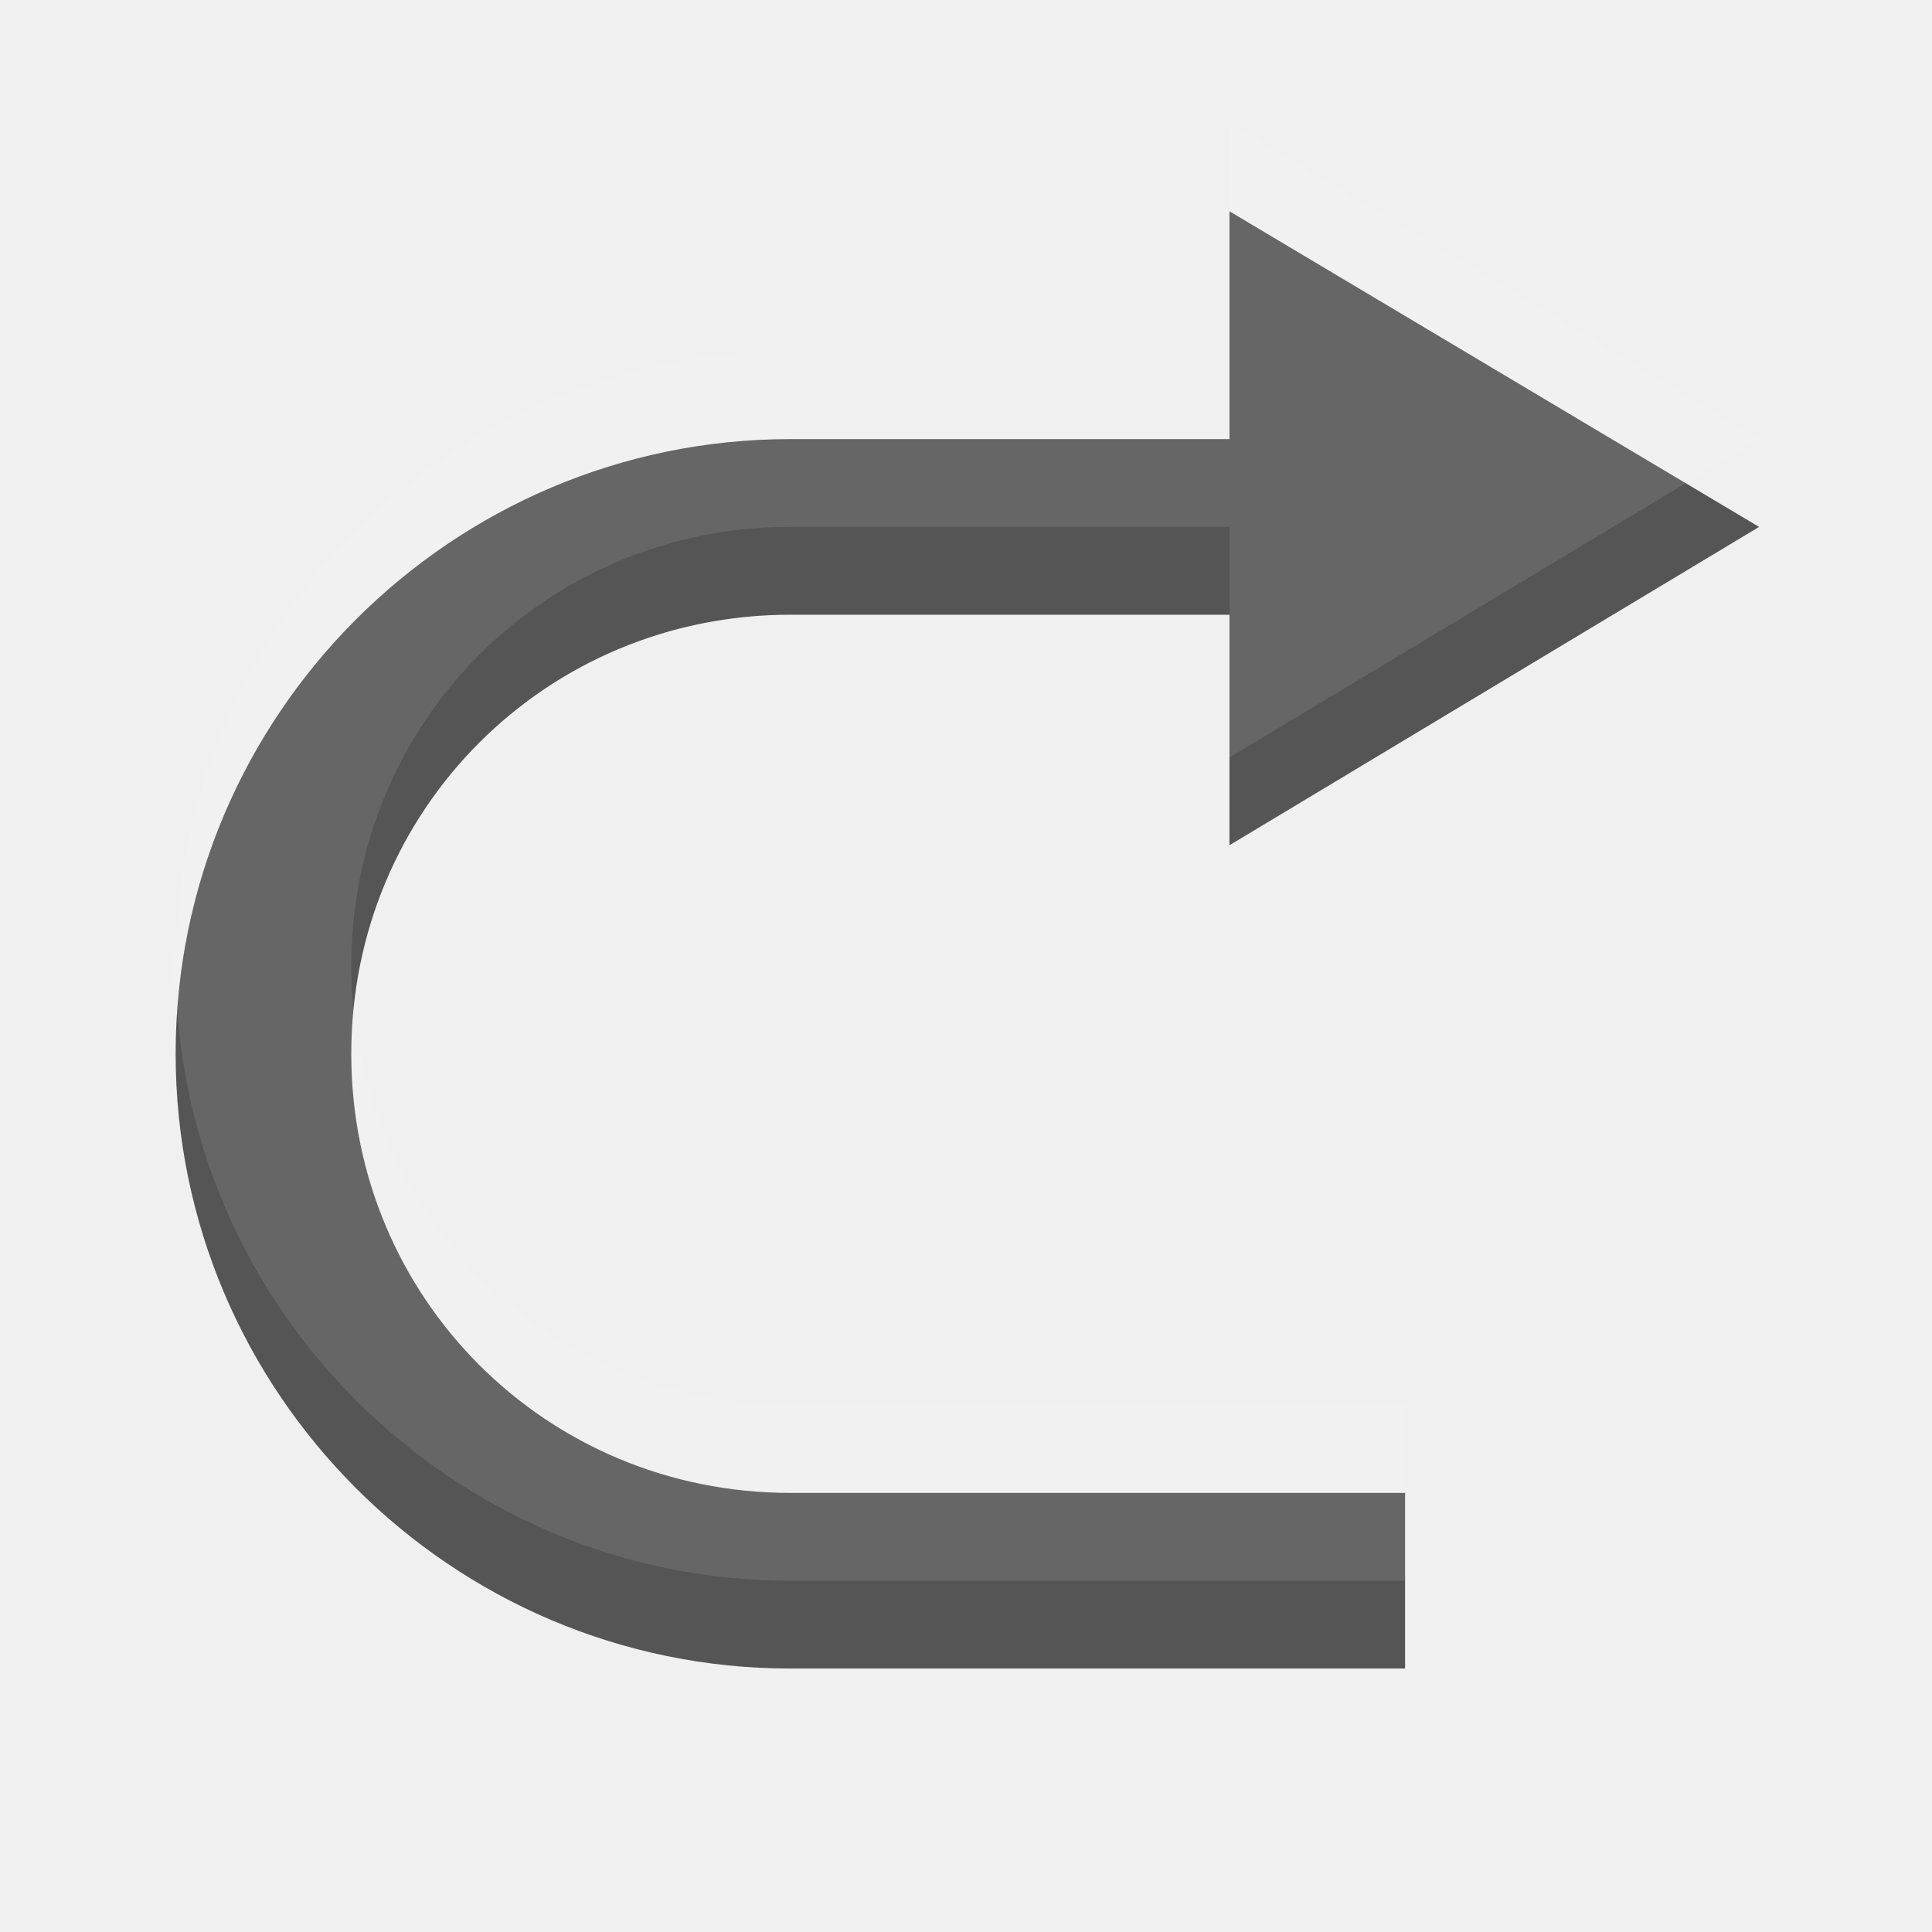
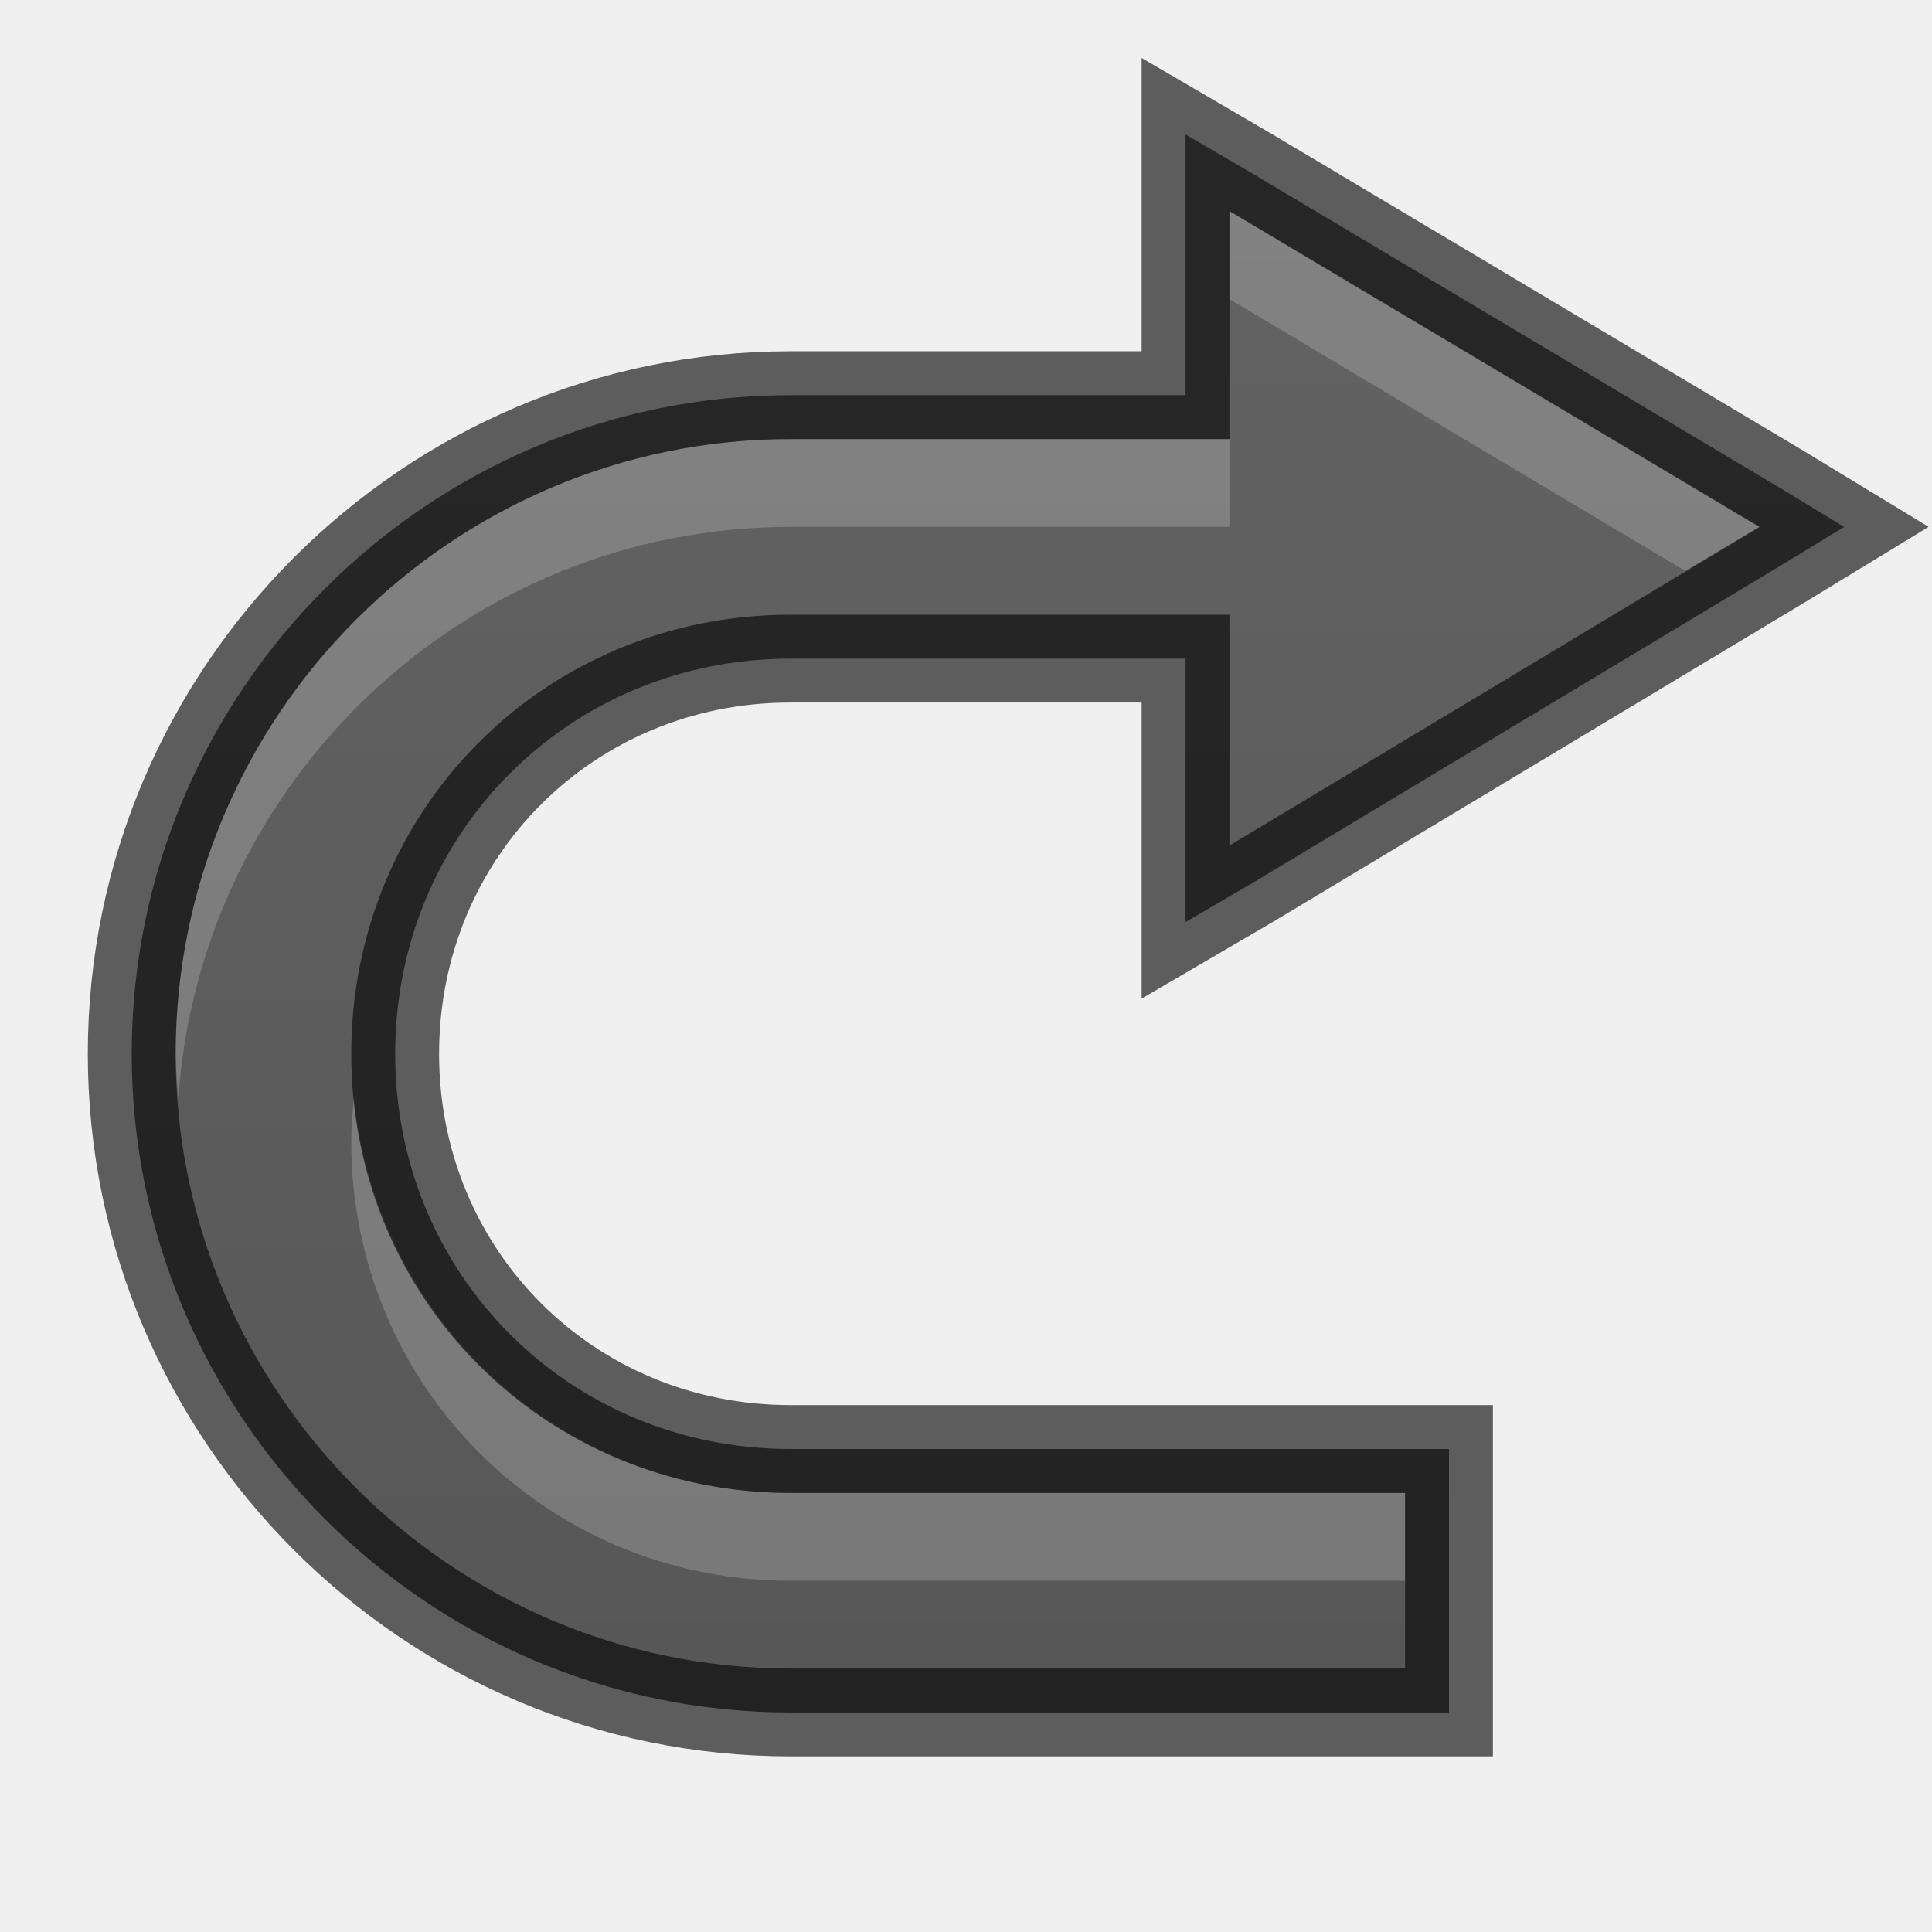
- <svg xmlns="http://www.w3.org/2000/svg" width="22" height="22" id="svg3495" version="1.1">
+ <svg xmlns="http://www.w3.org/2000/svg" xmlns:xlink="http://www.w3.org/1999/xlink" width="22" height="22" id="svg3495" version="1.1">
  <defs id="defs3497">
    <clipPath clipPathUnits="userSpaceOnUse" id="clipPath3669">
      <path d="M 0,96 96,96 96,0 0,0 0,96 z" id="path3671" />
    </clipPath>
+     <linearGradient xlink:href="#linearGradient3821" id="linearGradient3827" x1="8" y1="16" x2="8" y2="0" gradientUnits="userSpaceOnUse" />
+     <linearGradient id="linearGradient3821">
+       <stop style="stop-color:#555555;stop-opacity:1;" offset="0" id="stop3823" />
+       <stop style="stop-color:#666666;stop-opacity:1;" offset="1" id="stop3825" />
+     </linearGradient>
+     <linearGradient gradientTransform="translate(14.05243,27.327)" y2="0" x2="8" y1="16" x1="8" gradientUnits="userSpaceOnUse" id="linearGradient3056" xlink:href="#linearGradient3821" />
+     <linearGradient xlink:href="#linearGradient3821" id="linearGradient3793" x1="12" y1="22" x2="12" y2="-2" gradientUnits="userSpaceOnUse" gradientTransform="translate(0,26)" />
  </defs>
  <g id="layer1" transform="translate(0,-26)">
-     <path style="font-style:normal;font-variant:normal;font-weight:normal;font-stretch:normal;text-indent:0;text-align:start;text-decoration:none;line-height:normal;letter-spacing:normal;word-spacing:normal;text-transform:none;direction:ltr;block-progression:tb;writing-mode:lr-tb;text-anchor:start;baseline-shift:baseline;color:#bebebe;fill:#555555;fill-opacity:1;stroke:none;stroke-width:2;marker:none;visibility:visible;display:inline;overflow:visible;enable-background:accumulate;font-family:Sans;-inkscape-font-specification:Sans" d="M 14,28.406 20.031,32 14,35.625 14,33.5 14,33 13.5,33 9,33 c -2.781,0 -5,2.219 -5,5 0,2.781 2.219,5 5,5 l 7,0 0,2 -7,0 C 5.143,45 2,41.857 2,38 2,34.143 5.143,31 9,31 l 4.5,0 0.5,0 0,-0.5 0,-2.094 z" id="path4400" />
-     <path id="path3813" d="M 14,27.406 20.031,31 14,34.625 14,32.5 14,32 13.5,32 9,32 c -2.781,0 -5,2.219 -5,5 0,2.781 2.219,5 5,5 l 7,0 0,2 -7,0 C 5.143,44 2,40.857 2,37 2,33.143 5.143,30 9,30 l 4.5,0 0.5,0 0,-0.5 0,-2.094 z" style="font-style:normal;font-variant:normal;font-weight:normal;font-stretch:normal;text-indent:0;text-align:start;text-decoration:none;line-height:normal;letter-spacing:normal;word-spacing:normal;text-transform:none;direction:ltr;block-progression:tb;writing-mode:lr-tb;text-anchor:start;baseline-shift:baseline;opacity:0.1;color:#bebebe;fill:#ffffff;fill-opacity:1;stroke:none;stroke-width:2;marker:none;visibility:visible;display:inline;overflow:visible;enable-background:accumulate;font-family:Sans;-inkscape-font-specification:Sans" />
+     <path style="font-size:medium;font-style:normal;font-variant:normal;font-weight:normal;font-stretch:normal;text-indent:0;text-align:start;text-decoration:none;line-height:normal;letter-spacing:normal;word-spacing:normal;text-transform:none;direction:ltr;block-progression:tb;writing-mode:lr-tb;text-anchor:start;baseline-shift:baseline;color:#bebebe;fill:url(#linearGradient3793);fill-opacity:1;stroke:none;stroke-width:1;marker:none;visibility:visible;display:inline;overflow:visible;enable-background:accumulate;font-family:Sans;-inkscape-font-specification:Sans" d="m 13.5,27.531 0.75,0.438 6.031,3.594 L 21,32 20.281,32.438 14.25,36.062 13.5,36.5 l 0,-0.875 0,-2.125 -4.5,0 c -2.515,0 -4.5,1.985 -4.5,4.5 0,2.515 1.985,4.5 4.5,4.5 l 7,0 0.5,0 0,0.5 0,2 0,0.5 -0.5,0 -7,0 C 4.871,45.5 1.5,42.129 1.5,38 1.5,33.871 4.871,30.5 9,30.5 l 4.5,0 0,-2.094 0,-0.875 z" id="path2987" />
+     <path style="font-style:normal;font-variant:normal;font-weight:normal;font-stretch:normal;text-indent:0;text-align:start;text-decoration:none;line-height:normal;letter-spacing:normal;word-spacing:normal;text-transform:none;direction:ltr;block-progression:tb;writing-mode:lr-tb;text-anchor:start;baseline-shift:baseline;opacity:0.2;color:#bebebe;fill:#ffffff;fill-opacity:1;stroke:none;stroke-width:2;marker:none;visibility:visible;display:inline;overflow:visible;enable-background:accumulate;font-family:Sans;-inkscape-font-specification:Sans" d="M 14,28.406 20.031,32 19.188,32.5 14,29.406 l 0,-1 z M 14,31 14,31.5 14,32 13.5,32 9,32 C 5.311,32 2.288,34.875 2.031,38.5 2.02,38.335 2,38.168 2,38 2,34.143 5.143,31 9,31 l 4.5,0 0.5,0 z M 4.031,38.5 C 4.285,41.035 6.393,43 9,43 l 7,0 0,1 -7,0 C 6.219,44 4,41.781 4,39 4,38.826 4.014,38.669 4.031,38.5 z" id="path4400" />
+     <path id="path3764" d="m 13.5,27.531 0.75,0.438 6.031,3.594 L 21,32 20.281,32.438 14.25,36.062 13.5,36.5 l 0,-0.875 0,-2.125 -4.5,0 c -2.515,0 -4.5,1.985 -4.5,4.5 0,2.515 1.985,4.5 4.5,4.5 l 7,0 0.5,0 0,0.5 0,2 0,0.5 -0.5,0 -7,0 C 4.871,45.5 1.5,42.129 1.5,38 1.5,33.871 4.871,30.5 9,30.5 l 4.5,0 0,-2.094 0,-0.875 z" style="font-size:medium;font-style:normal;font-variant:normal;font-weight:normal;font-stretch:normal;text-indent:0;text-align:start;text-decoration:none;line-height:normal;letter-spacing:normal;word-spacing:normal;text-transform:none;direction:ltr;block-progression:tb;writing-mode:lr-tb;text-anchor:start;baseline-shift:baseline;opacity:0.61;color:#bebebe;fill:none;stroke:#000000;stroke-width:1;stroke-opacity:1;marker:none;visibility:visible;display:inline;overflow:visible;enable-background:accumulate;font-family:Sans;-inkscape-font-specification:Sans" />
  </g>
</svg>
